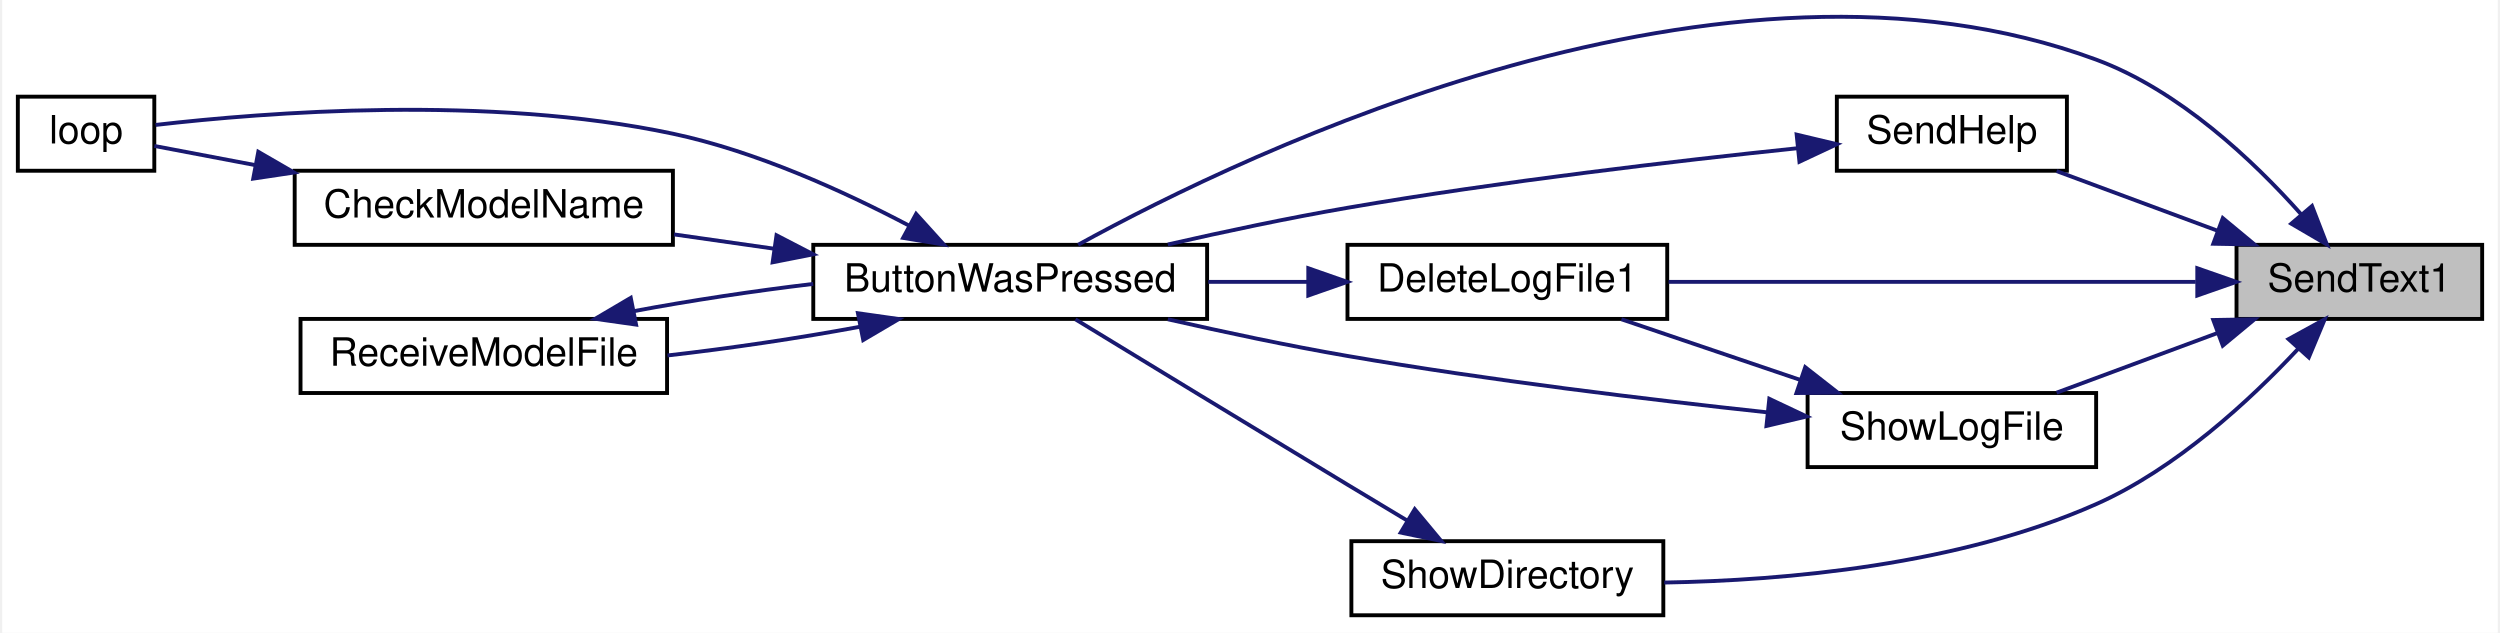
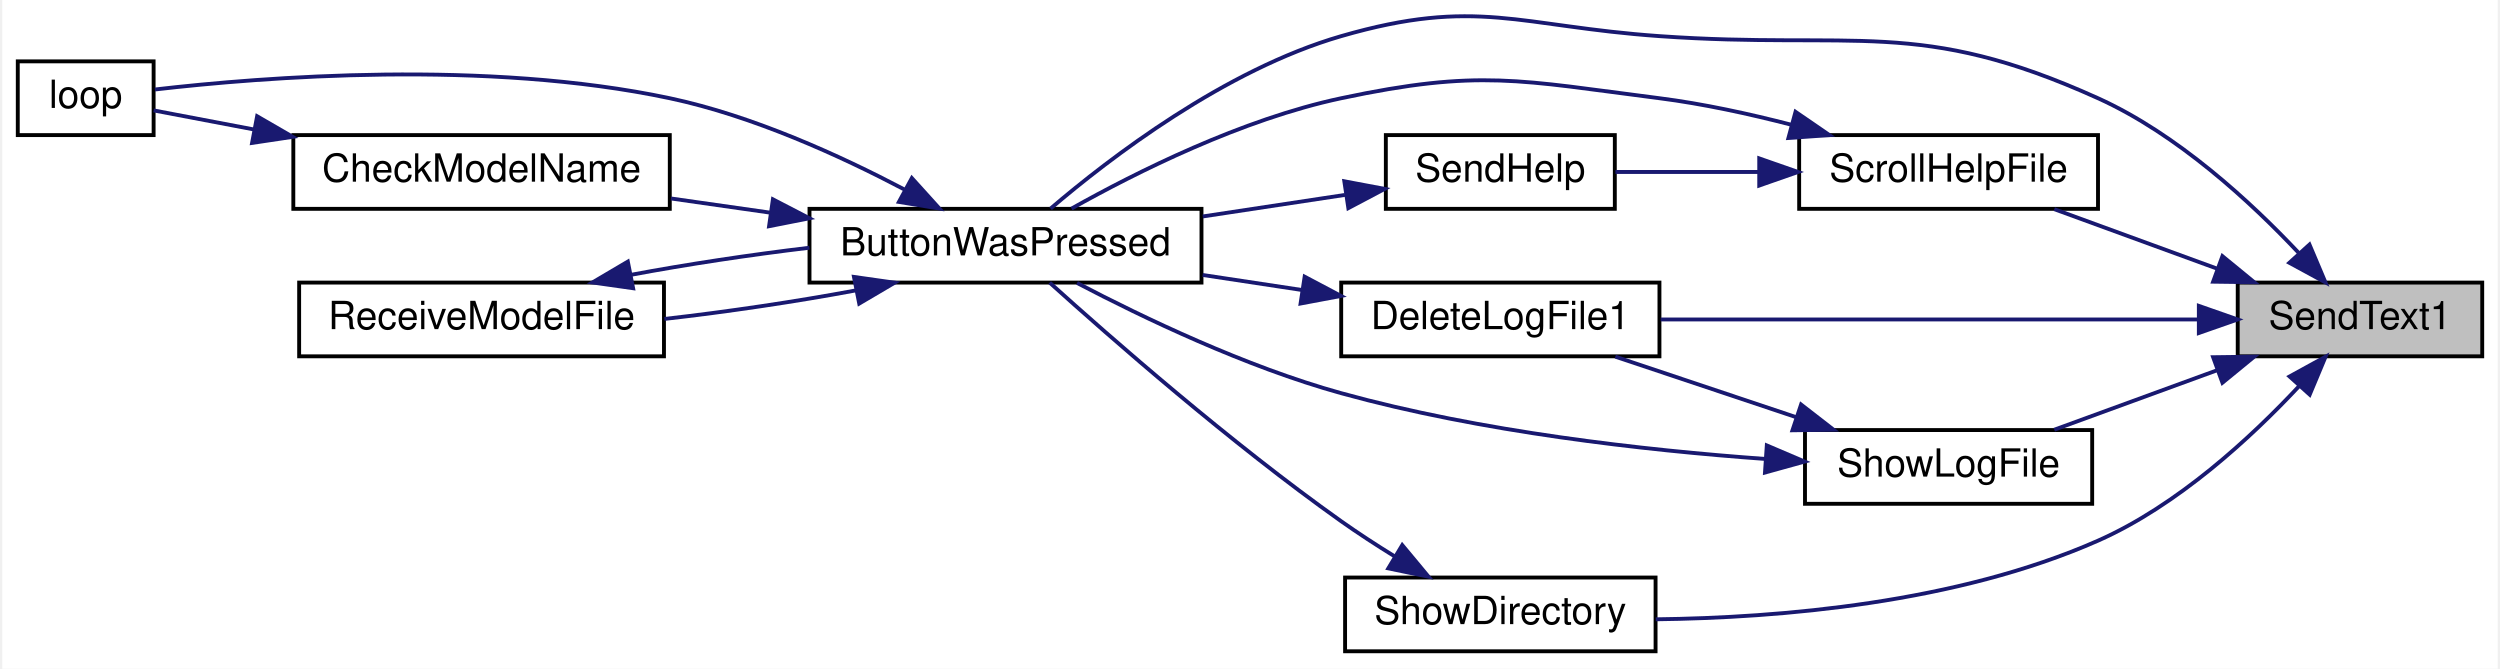
- <svg xmlns="http://www.w3.org/2000/svg" xmlns:xlink="http://www.w3.org/1999/xlink" width="640pt" height="162pt" viewBox="0.00 0.00 640.00 162.29">
-   <g id="graph0" class="graph" transform="scale(1 1) rotate(0) translate(4 158.29)">
-     <polygon fill="white" stroke="transparent" points="-4,4 -4,-158.29 636,-158.29 636,4 -4,4" />
+ <svg xmlns="http://www.w3.org/2000/svg" xmlns:xlink="http://www.w3.org/1999/xlink" width="643pt" height="172pt" viewBox="0.00 0.00 643.00 172.31">
+   <g id="graph0" class="graph" transform="scale(1 1) rotate(0) translate(4 168.31)">
+     <polygon fill="white" stroke="transparent" points="-4,4 -4,-168.31 639,-168.31 639,4 -4,4" />
    <g id="node1" class="node">
      <g id="a_node1">
        <a xlink:title=" ">
-           <polygon fill="#bfbfbf" stroke="black" points="569,-76.5 569,-95.5 632,-95.5 632,-76.5 569,-76.5" />
-           <text text-anchor="middle" x="600.5" y="-83.5" font-family="Helvetica,sans-Serif" font-size="10.00">SendText1</text>
+           <polygon fill="#bfbfbf" stroke="black" points="572,-76.5 572,-95.5 635,-95.5 635,-76.5 572,-76.5" />
+           <text text-anchor="middle" x="603.5" y="-83.5" font-family="Helvetica,sans-Serif" font-size="10.00">SendText1</text>
        </a>
      </g>
    </g>
    <g id="node2" class="node">
      <g id="a_node2">
        <a xlink:href="_transmitter_code_2src_2main_8cpp.html#a8e7ccbf842764fd85cc578be263f7202" target="_top" xlink:title=" ">
-           <polygon fill="white" stroke="black" points="204,-76.5 204,-95.5 305,-95.5 305,-76.5 204,-76.5" />
-           <text text-anchor="middle" x="254.5" y="-83.5" font-family="Helvetica,sans-Serif" font-size="10.00">ButtonWasPressed</text>
+           <polygon fill="white" stroke="black" points="204,-95.5 204,-114.5 305,-114.5 305,-95.5 204,-95.5" />
+           <text text-anchor="middle" x="254.5" y="-102.5" font-family="Helvetica,sans-Serif" font-size="10.00">ButtonWasPressed</text>
        </a>
      </g>
    </g>
    <g id="edge1" class="edge">
-       <path fill="none" stroke="midnightblue" d="M585.51,-103.41C573.31,-117.1 554.26,-135.14 533,-143 437.75,-178.24 315.6,-119.54 271.93,-95.52" />
-       <polygon fill="midnightblue" stroke="midnightblue" points="588.36,-105.46 592.18,-95.58 583.04,-100.92 588.36,-105.46" />
+       <path fill="none" stroke="midnightblue" d="M587.78,-103.08C575.38,-116.27 556.42,-133.77 536,-143 489.78,-163.9 473.6,-155.44 423,-159 386.65,-161.56 376.01,-169.13 341,-159 310.98,-150.31 281.37,-127.6 266.11,-114.57" />
+       <polygon fill="midnightblue" stroke="midnightblue" points="590.49,-105.3 594.61,-95.54 585.3,-100.6 590.49,-105.3" />
    </g>
    <g id="node6" class="node">
      <g id="a_node6">
        <a xlink:href="_transmitter_code_2src_2main_8cpp.html#adb5aacd8adab39f57e32a80cf537a989" target="_top" xlink:title=" ">
          <polygon fill="white" stroke="black" points="341,-76.5 341,-95.5 423,-95.5 423,-76.5 341,-76.5" />
          <text text-anchor="middle" x="382" y="-83.5" font-family="Helvetica,sans-Serif" font-size="10.00">DeleteLogFile1</text>
        </a>
      </g>
    </g>
    <g id="edge7" class="edge">
-       <path fill="none" stroke="midnightblue" d="M558.54,-86C519.78,-86 461.92,-86 423.36,-86" />
-       <polygon fill="midnightblue" stroke="midnightblue" points="558.94,-89.5 568.94,-86 558.94,-82.5 558.94,-89.5" />
+       <path fill="none" stroke="midnightblue" d="M561.9,-86C522.4,-86 462.72,-86 423.32,-86" />
+       <polygon fill="midnightblue" stroke="midnightblue" points="561.98,-89.5 571.98,-86 561.98,-82.5 561.98,-89.5" />
    </g>
    <g id="node7" class="node">
      <g id="a_node7">
-         <a xlink:href="_transmitter_code_2src_2main_8cpp.html#a038111bf598c53ad7b9a62ca45259356" target="_top" xlink:title=" ">
-           <polygon fill="white" stroke="black" points="466.5,-114.5 466.5,-133.5 525.5,-133.5 525.5,-114.5 466.5,-114.5" />
-           <text text-anchor="middle" x="496" y="-121.5" font-family="Helvetica,sans-Serif" font-size="10.00">SendHelp</text>
+         <a xlink:href="_transmitter_code_2src_2main_8cpp.html#ab0a84052e41734eb43651d054ee2b4c5" target="_top" xlink:title=" ">
+           <polygon fill="white" stroke="black" points="459,-114.5 459,-133.5 536,-133.5 536,-114.5 459,-114.5" />
+           <text text-anchor="middle" x="497.5" y="-121.5" font-family="Helvetica,sans-Serif" font-size="10.00">ScrollHelpFile</text>
        </a>
      </g>
    </g>
    <g id="edge9" class="edge">
-       <path fill="none" stroke="midnightblue" d="M564.12,-99.12C550.56,-104.14 535.36,-109.78 522.86,-114.41" />
-       <polygon fill="midnightblue" stroke="midnightblue" points="565.48,-102.35 573.63,-95.59 563.04,-95.78 565.48,-102.35" />
+       <path fill="none" stroke="midnightblue" d="M566.6,-99.12C552.84,-104.14 537.42,-109.78 524.74,-114.41" />
+       <polygon fill="midnightblue" stroke="midnightblue" points="568.06,-102.31 576.26,-95.59 565.66,-95.73 568.06,-102.31" />
    </g>
-     <g id="node8" class="node">
-       <g id="a_node8">
+     <g id="node9" class="node">
+       <g id="a_node9">
        <a xlink:href="_transmitter_code_2src_2main_8cpp.html#ad1800b78308843897cf7bd9f8e0a3a69" target="_top" xlink:title=" ">
          <polygon fill="white" stroke="black" points="342,-0.5 342,-19.5 422,-19.5 422,-0.5 342,-0.5" />
          <text text-anchor="middle" x="382" y="-7.5" font-family="Helvetica,sans-Serif" font-size="10.00">ShowDirectory</text>
        </a>
      </g>
    </g>
-     <g id="edge11" class="edge">
-       <path fill="none" stroke="midnightblue" d="M584.82,-68.84C572.43,-55.61 553.49,-38.08 533,-29 497.72,-13.36 453.5,-9.42 422.24,-8.89" />
-       <polygon fill="midnightblue" stroke="midnightblue" points="582.34,-71.32 591.63,-76.41 587.54,-66.63 582.34,-71.32" />
+     <g id="edge13" class="edge">
+       <path fill="none" stroke="midnightblue" d="M587.82,-68.82C575.44,-55.58 556.5,-38.06 536,-29 499.64,-12.93 453.98,-9.11 422.05,-8.74" />
+       <polygon fill="midnightblue" stroke="midnightblue" points="585.35,-71.3 594.64,-76.4 590.55,-66.62 585.35,-71.3" />
    </g>
-     <g id="node9" class="node">
-       <g id="a_node9">
-         <a xlink:href="_transmitter_code_2src_2main_8cpp.html#af7d08cb37b8fbf6c5f2085ae047e7e43" target="_top" xlink:title=" ">
-           <polygon fill="white" stroke="black" points="459,-38.5 459,-57.5 533,-57.5 533,-38.5 459,-38.5" />
-           <text text-anchor="middle" x="496" y="-45.5" font-family="Helvetica,sans-Serif" font-size="10.00">ShowLogFile</text>
+     <g id="node10" class="node">
+       <g id="a_node10">
+         <a xlink:href="_transmitter_code_2src_2main_8cpp.html#af5df157d4ece6b40a9ce7a60faeca569" target="_top" xlink:title=" ">
+           <polygon fill="white" stroke="black" points="460.5,-38.5 460.5,-57.5 534.5,-57.5 534.5,-38.5 460.5,-38.5" />
+           <text text-anchor="middle" x="497.5" y="-45.5" font-family="Helvetica,sans-Serif" font-size="10.00">ShowLogFile</text>
        </a>
      </g>
    </g>
-     <g id="edge13" class="edge">
-       <path fill="none" stroke="midnightblue" d="M564.12,-72.88C550.56,-67.86 535.36,-62.22 522.86,-57.59" />
-       <polygon fill="midnightblue" stroke="midnightblue" points="563.04,-76.22 573.63,-76.41 565.48,-69.65 563.04,-76.22" />
+     <g id="edge15" class="edge">
+       <path fill="none" stroke="midnightblue" d="M566.6,-72.88C552.84,-67.86 537.42,-62.22 524.74,-57.59" />
+       <polygon fill="midnightblue" stroke="midnightblue" points="565.66,-76.27 576.26,-76.41 568.06,-69.69 565.66,-76.27" />
    </g>
    <g id="node3" class="node">
      <g id="a_node3">
        <a xlink:href="_transmitter_code_2src_2main_8cpp.html#a984cb52354a84c45e9e41f396a1c5e92" target="_top" xlink:title=" ">
-           <polygon fill="white" stroke="black" points="71,-95.5 71,-114.5 168,-114.5 168,-95.5 71,-95.5" />
-           <text text-anchor="middle" x="119.5" y="-102.5" font-family="Helvetica,sans-Serif" font-size="10.00">CheckModelName</text>
+           <polygon fill="white" stroke="black" points="71,-114.5 71,-133.5 168,-133.5 168,-114.5 71,-114.5" />
+           <text text-anchor="middle" x="119.5" y="-121.5" font-family="Helvetica,sans-Serif" font-size="10.00">CheckModelName</text>
        </a>
      </g>
    </g>
    <g id="edge2" class="edge">
-       <path fill="none" stroke="midnightblue" d="M193.99,-94.5C185.39,-95.73 176.63,-96.98 168.3,-98.17" />
-       <polygon fill="midnightblue" stroke="midnightblue" points="194.57,-97.95 203.98,-93.07 193.58,-91.02 194.57,-97.95" />
+       <path fill="none" stroke="midnightblue" d="M193.99,-113.5C185.39,-114.73 176.63,-115.98 168.3,-117.17" />
+       <polygon fill="midnightblue" stroke="midnightblue" points="194.57,-116.95 203.98,-112.07 193.58,-110.02 194.57,-116.95" />
    </g>
    <g id="node4" class="node">
      <g id="a_node4">
        <a xlink:href="_transmitter_code_2src_2main_8cpp.html#afe461d27b9c48d5921c00d521181f12f" target="_top" xlink:title=" ">
-           <polygon fill="white" stroke="black" points="0,-114.5 0,-133.5 35,-133.5 35,-114.5 0,-114.5" />
-           <text text-anchor="middle" x="17.5" y="-121.5" font-family="Helvetica,sans-Serif" font-size="10.00">loop</text>
+           <polygon fill="white" stroke="black" points="0,-133.5 0,-152.5 35,-152.5 35,-133.5 0,-133.5" />
+           <text text-anchor="middle" x="17.5" y="-140.5" font-family="Helvetica,sans-Serif" font-size="10.00">loop</text>
        </a>
      </g>
    </g>
    <g id="edge4" class="edge">
-       <path fill="none" stroke="midnightblue" d="M228.48,-100.47C211.92,-109.19 189.39,-119.46 168,-124 120.78,-134.02 63.25,-129.48 35.33,-126.25" />
-       <polygon fill="midnightblue" stroke="midnightblue" points="230.37,-103.43 237.48,-95.57 227.03,-97.28 230.37,-103.43" />
+       <path fill="none" stroke="midnightblue" d="M228.48,-119.47C211.92,-128.19 189.39,-138.46 168,-143 120.78,-153.02 63.25,-148.48 35.33,-145.25" />
+       <polygon fill="midnightblue" stroke="midnightblue" points="230.37,-122.43 237.48,-114.57 227.03,-116.28 230.37,-122.43" />
    </g>
    <g id="node5" class="node">
      <g id="a_node5">
        <a xlink:href="_transmitter_code_2src_2main_8cpp.html#ab7c9edf843c732d7fe296564f39bc0dc" target="_top" xlink:title="RECEIVE A MODEL FILE.">
-           <polygon fill="white" stroke="black" points="72.5,-57.5 72.5,-76.5 166.5,-76.5 166.5,-57.5 72.5,-57.5" />
-           <text text-anchor="middle" x="119.5" y="-64.5" font-family="Helvetica,sans-Serif" font-size="10.00">ReceiveModelFile</text>
+           <polygon fill="white" stroke="black" points="72.5,-76.5 72.5,-95.5 166.5,-95.5 166.5,-76.5 72.5,-76.5" />
+           <text text-anchor="middle" x="119.5" y="-83.5" font-family="Helvetica,sans-Serif" font-size="10.00">ReceiveModelFile</text>
        </a>
      </g>
    </g>
    <g id="edge5" class="edge">
-       <path fill="none" stroke="midnightblue" d="M215.8,-74.46C200.5,-71.6 182.68,-68.95 166.61,-67.13" />
-       <polygon fill="midnightblue" stroke="midnightblue" points="215.45,-77.96 225.94,-76.47 216.81,-71.09 215.45,-77.96" />
+       <path fill="none" stroke="midnightblue" d="M215.8,-93.46C200.5,-90.6 182.68,-87.95 166.61,-86.13" />
+       <polygon fill="midnightblue" stroke="midnightblue" points="215.45,-96.96 225.94,-95.47 216.81,-90.09 215.45,-96.96" />
    </g>
    <g id="edge3" class="edge">
-       <path fill="none" stroke="midnightblue" d="M60.9,-115.94C51.43,-117.74 42.34,-119.47 35.01,-120.86" />
-       <polygon fill="midnightblue" stroke="midnightblue" points="61.67,-119.36 70.84,-114.05 60.37,-112.48 61.67,-119.36" />
+       <path fill="none" stroke="midnightblue" d="M60.9,-134.94C51.43,-136.74 42.34,-138.47 35.01,-139.86" />
+       <polygon fill="midnightblue" stroke="midnightblue" points="61.67,-138.36 70.84,-133.05 60.37,-131.48 61.67,-138.36" />
    </g>
    <g id="edge6" class="edge">
-       <path fill="none" stroke="midnightblue" d="M158.01,-78.5C172.28,-81.18 188.76,-83.67 203.98,-85.48" />
-       <polygon fill="midnightblue" stroke="midnightblue" points="158.55,-75.04 148.06,-76.53 157.19,-81.91 158.55,-75.04" />
+       <path fill="none" stroke="midnightblue" d="M158.01,-97.5C172.28,-100.18 188.76,-102.67 203.98,-104.48" />
+       <polygon fill="midnightblue" stroke="midnightblue" points="158.55,-94.04 148.06,-95.53 157.19,-100.91 158.55,-94.04" />
    </g>
    <g id="edge8" class="edge">
-       <path fill="none" stroke="midnightblue" d="M330.87,-86C322.45,-86 313.72,-86 305.3,-86" />
-       <polygon fill="midnightblue" stroke="midnightblue" points="330.95,-89.5 340.95,-86 330.95,-82.5 330.95,-89.5" />
+       <path fill="none" stroke="midnightblue" d="M330.87,-93.59C322.45,-94.86 313.72,-96.19 305.3,-97.46" />
+       <polygon fill="midnightblue" stroke="midnightblue" points="331.58,-97.02 340.95,-92.06 330.53,-90.1 331.58,-97.02" />
    </g>
    <g id="edge10" class="edge">
-       <path fill="none" stroke="midnightblue" d="M456.46,-120.28C425.22,-117.02 380.12,-111.74 341,-105 325.87,-102.39 309.36,-98.88 294.93,-95.59" />
-       <polygon fill="midnightblue" stroke="midnightblue" points="456.19,-123.77 466.5,-121.31 456.91,-116.81 456.19,-123.77" />
+       <path fill="none" stroke="midnightblue" d="M457.09,-136.14C446.16,-138.97 434.21,-141.57 423,-143 386.85,-147.6 376.65,-150.57 341,-143 315.42,-137.57 288.2,-123.94 271.52,-114.57" />
+       <polygon fill="midnightblue" stroke="midnightblue" points="458.06,-139.5 466.8,-133.5 456.23,-132.75 458.06,-139.5" />
+     </g>
+     <g id="node8" class="node">
+       <g id="a_node8">
+         <a xlink:href="_transmitter_code_2src_2main_8cpp.html#a038111bf598c53ad7b9a62ca45259356" target="_top" xlink:title=" ">
+           <polygon fill="white" stroke="black" points="352.5,-114.5 352.5,-133.5 411.5,-133.5 411.5,-114.5 352.5,-114.5" />
+           <text text-anchor="middle" x="382" y="-121.5" font-family="Helvetica,sans-Serif" font-size="10.00">SendHelp</text>
+         </a>
+       </g>
+     </g>
+     <g id="edge11" class="edge">
+       <path fill="none" stroke="midnightblue" d="M448.39,-124C435.88,-124 422.8,-124 411.65,-124" />
+       <polygon fill="midnightblue" stroke="midnightblue" points="448.71,-127.5 458.71,-124 448.71,-120.5 448.71,-127.5" />
    </g>
    <g id="edge12" class="edge">
-       <path fill="none" stroke="midnightblue" d="M356.29,-24.8C351.23,-27.83 345.94,-31.02 341,-34 316.61,-48.73 288.38,-65.93 271.24,-76.39" />
-       <polygon fill="midnightblue" stroke="midnightblue" points="358.25,-27.7 365.03,-19.55 354.65,-21.7 358.25,-27.7" />
+       <path fill="none" stroke="midnightblue" d="M341.97,-118.09C330.37,-116.34 317.51,-114.39 305.33,-112.54" />
+       <polygon fill="midnightblue" stroke="midnightblue" points="341.8,-121.6 352.21,-119.64 342.84,-114.68 341.8,-121.6" />
    </g>
    <g id="edge14" class="edge">
-       <path fill="none" stroke="midnightblue" d="M448.78,-52.53C418.11,-55.83 377.02,-60.79 341,-67 325.87,-69.61 309.36,-73.12 294.93,-76.41" />
-       <polygon fill="midnightblue" stroke="midnightblue" points="449.18,-56.01 458.76,-51.48 448.45,-49.05 449.18,-56.01" />
+       <path fill="none" stroke="midnightblue" d="M354.77,-24.95C350.1,-27.83 345.35,-30.92 341,-34 312.51,-54.2 281.57,-81.33 265.88,-95.49" />
+       <polygon fill="midnightblue" stroke="midnightblue" points="356.73,-27.86 363.5,-19.72 353.13,-21.86 356.73,-27.86" />
    </g>
-     <g id="edge15" class="edge">
-       <path fill="none" stroke="midnightblue" d="M457.2,-60.83C442.17,-65.92 425.18,-71.69 411.25,-76.41" />
-       <polygon fill="midnightblue" stroke="midnightblue" points="458.39,-64.12 466.74,-57.59 456.14,-57.49 458.39,-64.12" />
+     <g id="edge16" class="edge">
+       <path fill="none" stroke="midnightblue" d="M450.22,-50.06C418.93,-52.32 376.91,-57.06 341,-67 316.42,-73.8 289.83,-86.55 272.94,-95.4" />
+       <polygon fill="midnightblue" stroke="midnightblue" points="450.66,-53.54 460.4,-49.38 450.19,-46.55 450.66,-53.54" />
+     </g>
+     <g id="edge17" class="edge">
+       <path fill="none" stroke="midnightblue" d="M458.19,-60.83C442.96,-65.92 425.74,-71.69 411.63,-76.41" />
+       <polygon fill="midnightblue" stroke="midnightblue" points="459.49,-64.08 467.86,-57.59 457.27,-57.44 459.49,-64.08" />
    </g>
  </g>
</svg>
